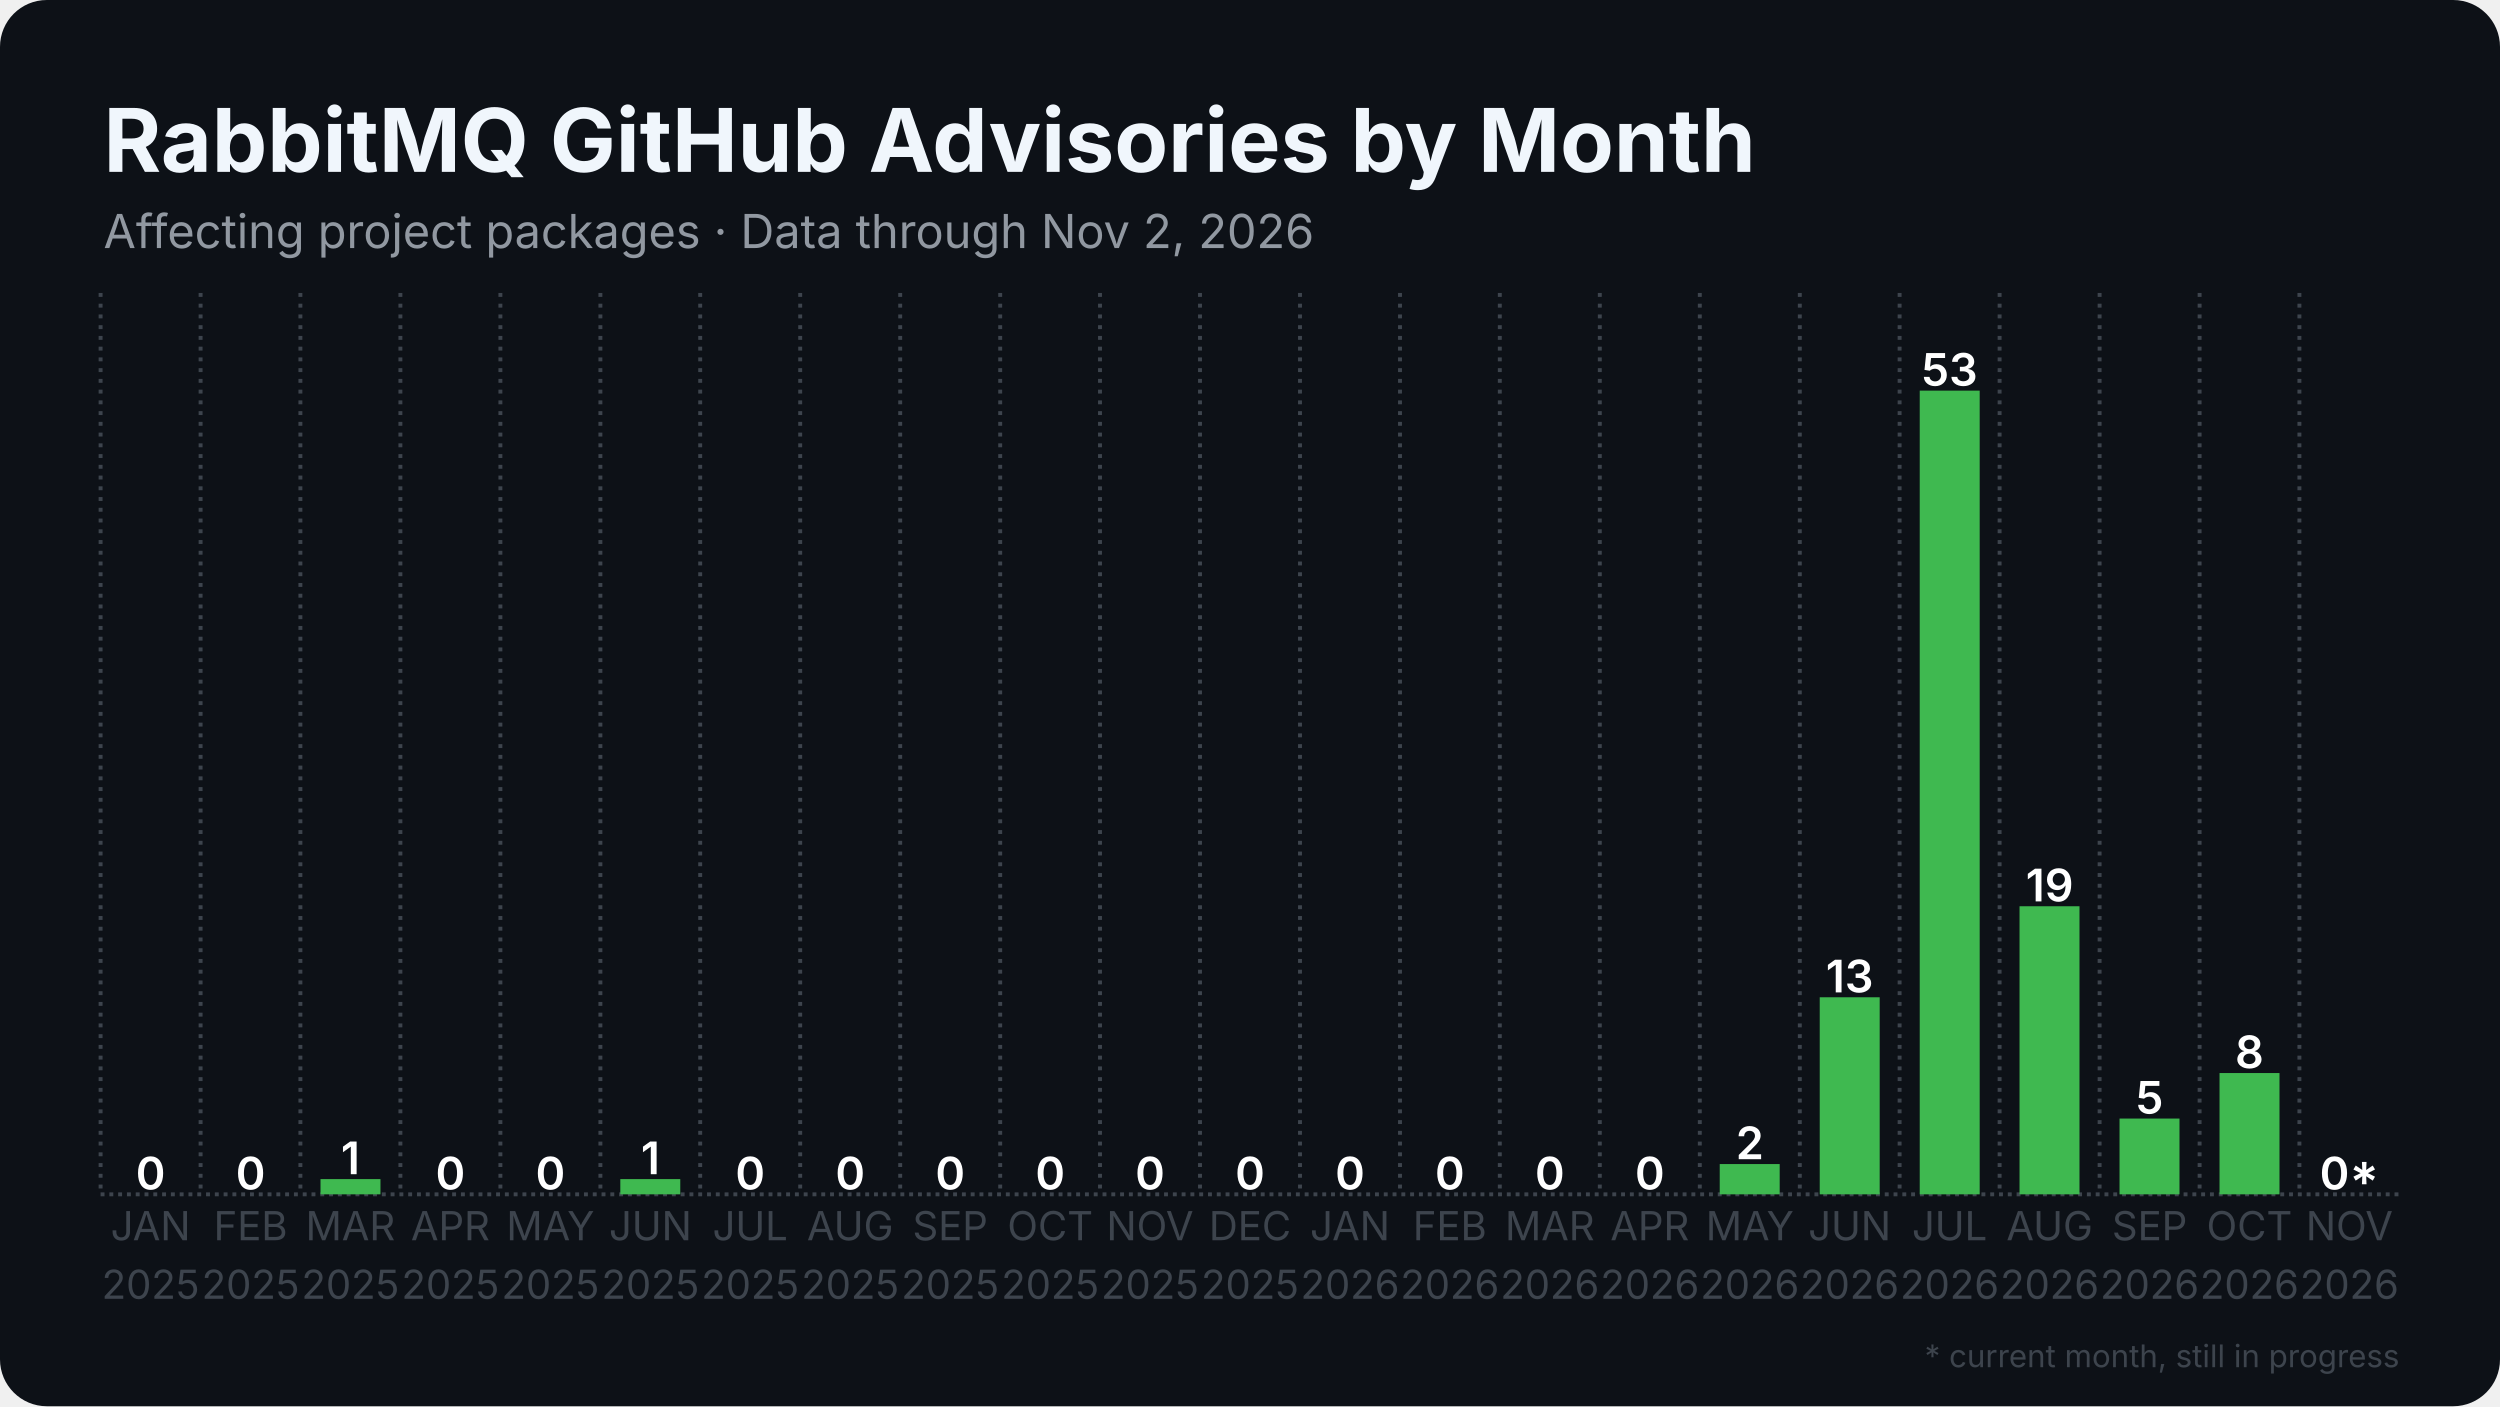
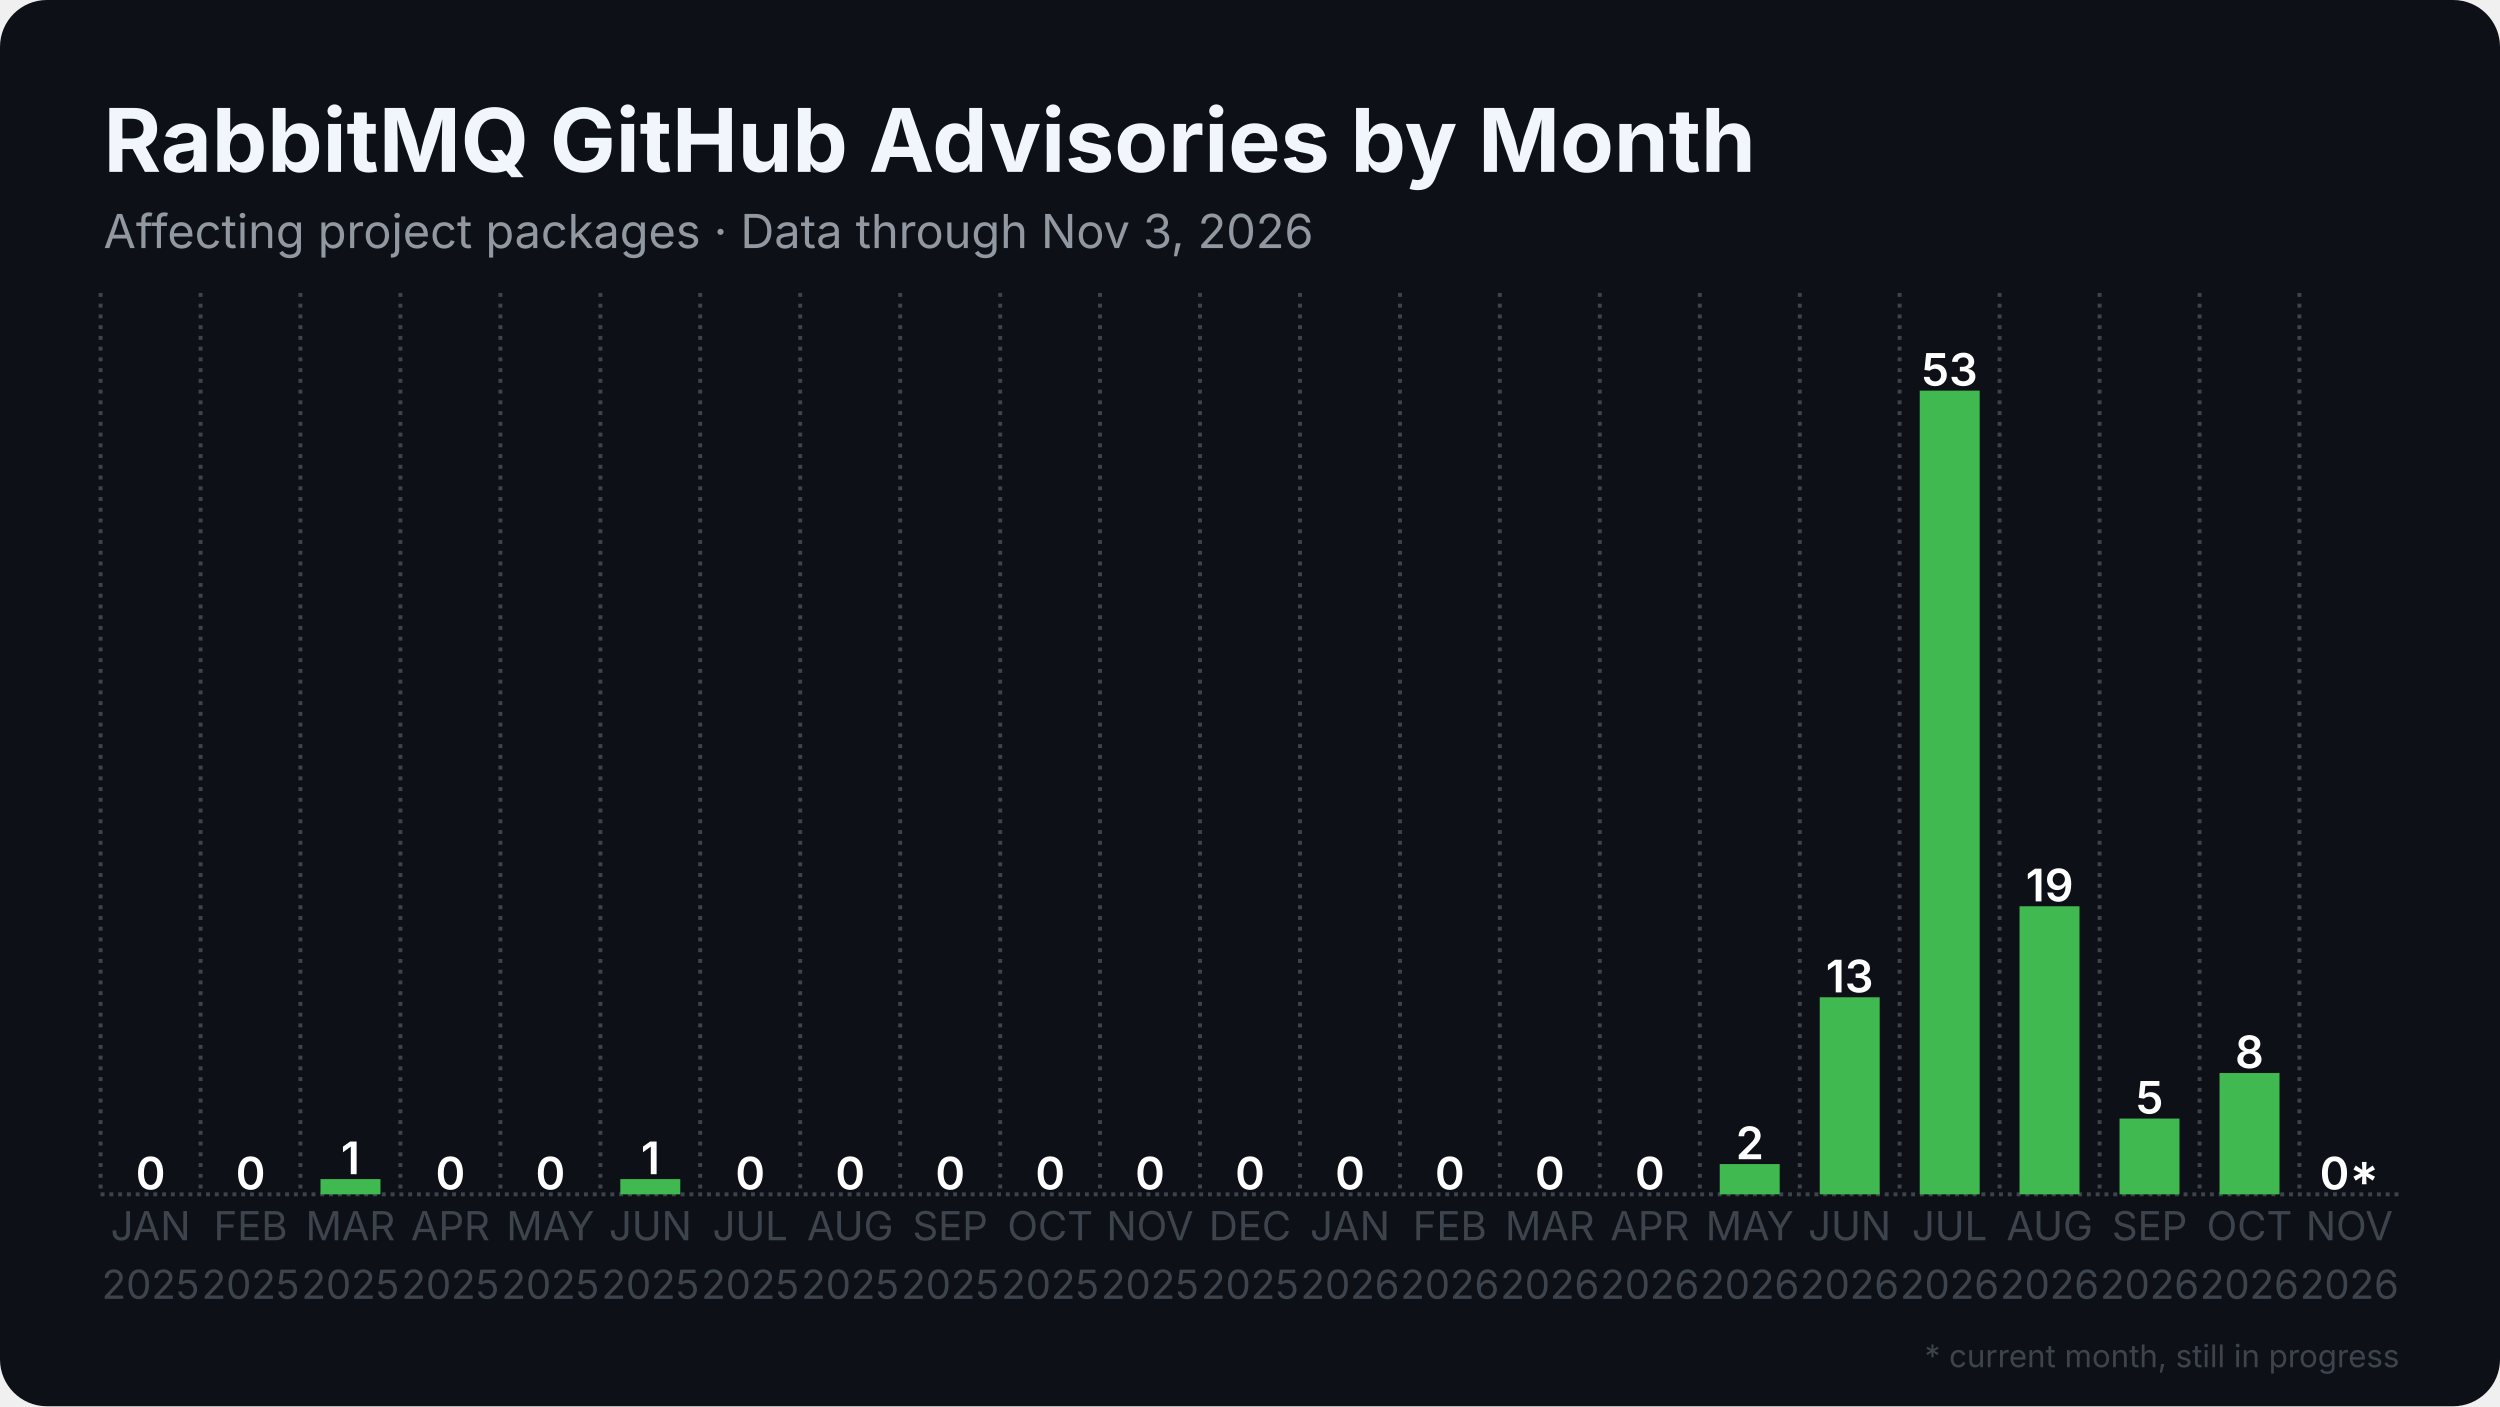
<svg xmlns="http://www.w3.org/2000/svg" width="1280" height="720" viewBox="0 0 1280 720">
  <rect width="1280" height="720" rx="24" fill="#0d1117" />
  <defs>
    <pattern id="stripes" width="12" height="12" patternUnits="userSpaceOnUse" patternTransform="rotate(45)">
      <rect width="12" height="12" fill="none" />
      <rect width="5" height="12" fill="#0d1117" opacity="0.85" />
    </pattern>
  </defs>
  <line x1="51.5" y1="611.5" x2="1228.5" y2="611.5" stroke="#3d444d" stroke-width="2" stroke-dasharray="2 2.5" />
  <line x1="51.5" y1="150.0" x2="51.5" y2="611.5" stroke="#3d444d" stroke-width="2" stroke-dasharray="2 3.5" />
  <line x1="102.7" y1="150.0" x2="102.7" y2="611.5" stroke="#3d444d" stroke-width="2" stroke-dasharray="2 3.5" />
  <line x1="153.8" y1="150.0" x2="153.8" y2="611.5" stroke="#3d444d" stroke-width="2" stroke-dasharray="2 3.5" />
  <line x1="205.0" y1="150.0" x2="205.0" y2="611.5" stroke="#3d444d" stroke-width="2" stroke-dasharray="2 3.5" />
  <line x1="256.2" y1="150.0" x2="256.2" y2="611.5" stroke="#3d444d" stroke-width="2" stroke-dasharray="2 3.5" />
  <line x1="307.4" y1="150.0" x2="307.4" y2="611.5" stroke="#3d444d" stroke-width="2" stroke-dasharray="2 3.5" />
  <line x1="358.5" y1="150.0" x2="358.5" y2="611.5" stroke="#3d444d" stroke-width="2" stroke-dasharray="2 3.5" />
  <line x1="409.7" y1="150.0" x2="409.7" y2="611.5" stroke="#3d444d" stroke-width="2" stroke-dasharray="2 3.5" />
  <line x1="460.9" y1="150.0" x2="460.9" y2="611.5" stroke="#3d444d" stroke-width="2" stroke-dasharray="2 3.5" />
  <line x1="512.1" y1="150.0" x2="512.1" y2="611.5" stroke="#3d444d" stroke-width="2" stroke-dasharray="2 3.5" />
  <line x1="563.2" y1="150.0" x2="563.2" y2="611.5" stroke="#3d444d" stroke-width="2" stroke-dasharray="2 3.5" />
  <line x1="614.4" y1="150.0" x2="614.4" y2="611.5" stroke="#3d444d" stroke-width="2" stroke-dasharray="2 3.5" />
  <line x1="665.6" y1="150.0" x2="665.6" y2="611.5" stroke="#3d444d" stroke-width="2" stroke-dasharray="2 3.5" />
  <line x1="716.8" y1="150.0" x2="716.8" y2="611.5" stroke="#3d444d" stroke-width="2" stroke-dasharray="2 3.5" />
  <line x1="767.9" y1="150.0" x2="767.9" y2="611.5" stroke="#3d444d" stroke-width="2" stroke-dasharray="2 3.5" />
  <line x1="819.1" y1="150.0" x2="819.1" y2="611.5" stroke="#3d444d" stroke-width="2" stroke-dasharray="2 3.5" />
  <line x1="870.3" y1="150.0" x2="870.3" y2="611.5" stroke="#3d444d" stroke-width="2" stroke-dasharray="2 3.5" />
  <line x1="921.5" y1="150.0" x2="921.5" y2="611.5" stroke="#3d444d" stroke-width="2" stroke-dasharray="2 3.5" />
  <line x1="972.6" y1="150.0" x2="972.6" y2="611.5" stroke="#3d444d" stroke-width="2" stroke-dasharray="2 3.5" />
  <line x1="1023.8" y1="150.0" x2="1023.8" y2="611.5" stroke="#3d444d" stroke-width="2" stroke-dasharray="2 3.5" />
  <line x1="1075.0" y1="150.0" x2="1075.0" y2="611.5" stroke="#3d444d" stroke-width="2" stroke-dasharray="2 3.5" />
  <line x1="1126.2" y1="150.0" x2="1126.2" y2="611.5" stroke="#3d444d" stroke-width="2" stroke-dasharray="2 3.5" />
  <line x1="1177.3" y1="150.0" x2="1177.3" y2="611.5" stroke="#3d444d" stroke-width="2" stroke-dasharray="2 3.5" />
  <rect x="61.7" y="611.5" width="30.7" height="0.0" fill="#3fb950" />
  <text x="77.1" y="609.0" text-anchor="middle" font-family="Inter, Segoe UI, Helvetica, Arial, sans-serif" font-size="23.0" font-weight="600" fill="#ffffff">0</text>
  <rect x="112.9" y="611.5" width="30.7" height="0.0" fill="#3fb950" />
  <text x="128.3" y="609.0" text-anchor="middle" font-family="Inter, Segoe UI, Helvetica, Arial, sans-serif" font-size="23.0" font-weight="600" fill="#ffffff">0</text>
  <rect x="164.1" y="603.7" width="30.7" height="7.8" fill="#3fb950" />
  <text x="179.4" y="601.2" text-anchor="middle" font-family="Inter, Segoe UI, Helvetica, Arial, sans-serif" font-size="23.0" font-weight="600" fill="#ffffff">1</text>
  <rect x="215.3" y="611.5" width="30.7" height="0.0" fill="#3fb950" />
  <text x="230.6" y="609.0" text-anchor="middle" font-family="Inter, Segoe UI, Helvetica, Arial, sans-serif" font-size="23.0" font-weight="600" fill="#ffffff">0</text>
  <rect x="266.4" y="611.5" width="30.7" height="0.0" fill="#3fb950" />
  <text x="281.8" y="609.0" text-anchor="middle" font-family="Inter, Segoe UI, Helvetica, Arial, sans-serif" font-size="23.0" font-weight="600" fill="#ffffff">0</text>
  <rect x="317.6" y="603.7" width="30.7" height="7.8" fill="#3fb950" />
  <text x="333.0" y="601.2" text-anchor="middle" font-family="Inter, Segoe UI, Helvetica, Arial, sans-serif" font-size="23.0" font-weight="600" fill="#ffffff">1</text>
  <rect x="368.8" y="611.5" width="30.7" height="0.0" fill="#3fb950" />
  <text x="384.1" y="609.0" text-anchor="middle" font-family="Inter, Segoe UI, Helvetica, Arial, sans-serif" font-size="23.0" font-weight="600" fill="#ffffff">0</text>
  <rect x="420.0" y="611.5" width="30.7" height="0.0" fill="#3fb950" />
  <text x="435.3" y="609.0" text-anchor="middle" font-family="Inter, Segoe UI, Helvetica, Arial, sans-serif" font-size="23.0" font-weight="600" fill="#ffffff">0</text>
  <rect x="471.1" y="611.5" width="30.7" height="0.0" fill="#3fb950" />
  <text x="486.5" y="609.0" text-anchor="middle" font-family="Inter, Segoe UI, Helvetica, Arial, sans-serif" font-size="23.0" font-weight="600" fill="#ffffff">0</text>
  <rect x="522.3" y="611.5" width="30.7" height="0.0" fill="#3fb950" />
  <text x="537.7" y="609.0" text-anchor="middle" font-family="Inter, Segoe UI, Helvetica, Arial, sans-serif" font-size="23.0" font-weight="600" fill="#ffffff">0</text>
  <rect x="573.5" y="611.5" width="30.7" height="0.0" fill="#3fb950" />
  <text x="588.8" y="609.0" text-anchor="middle" font-family="Inter, Segoe UI, Helvetica, Arial, sans-serif" font-size="23.0" font-weight="600" fill="#ffffff">0</text>
  <rect x="624.6" y="611.5" width="30.7" height="0.0" fill="#3fb950" />
  <text x="640.0" y="609.0" text-anchor="middle" font-family="Inter, Segoe UI, Helvetica, Arial, sans-serif" font-size="23.0" font-weight="600" fill="#ffffff">0</text>
  <rect x="675.8" y="611.5" width="30.7" height="0.0" fill="#3fb950" />
  <text x="691.2" y="609.0" text-anchor="middle" font-family="Inter, Segoe UI, Helvetica, Arial, sans-serif" font-size="23.0" font-weight="600" fill="#ffffff">0</text>
  <rect x="727.0" y="611.5" width="30.7" height="0.0" fill="#3fb950" />
  <text x="742.3" y="609.0" text-anchor="middle" font-family="Inter, Segoe UI, Helvetica, Arial, sans-serif" font-size="23.0" font-weight="600" fill="#ffffff">0</text>
  <rect x="778.2" y="611.5" width="30.7" height="0.0" fill="#3fb950" />
  <text x="793.5" y="609.0" text-anchor="middle" font-family="Inter, Segoe UI, Helvetica, Arial, sans-serif" font-size="23.0" font-weight="600" fill="#ffffff">0</text>
  <rect x="829.3" y="611.5" width="30.7" height="0.0" fill="#3fb950" />
  <text x="844.7" y="609.0" text-anchor="middle" font-family="Inter, Segoe UI, Helvetica, Arial, sans-serif" font-size="23.0" font-weight="600" fill="#ffffff">0</text>
  <rect x="880.5" y="596.0" width="30.7" height="15.5" fill="#3fb950" />
  <text x="895.9" y="593.5" text-anchor="middle" font-family="Inter, Segoe UI, Helvetica, Arial, sans-serif" font-size="23.0" font-weight="600" fill="#ffffff">2</text>
  <rect x="931.7" y="510.6" width="30.7" height="100.9" fill="#3fb950" />
  <text x="947.0" y="508.1" text-anchor="middle" font-family="Inter, Segoe UI, Helvetica, Arial, sans-serif" font-size="23.0" font-weight="600" fill="#ffffff">13</text>
  <rect x="982.9" y="200.0" width="30.7" height="411.5" fill="#3fb950" />
  <text x="998.2" y="197.5" text-anchor="middle" font-family="Inter, Segoe UI, Helvetica, Arial, sans-serif" font-size="23.0" font-weight="600" fill="#ffffff">53</text>
  <rect x="1034.0" y="464.0" width="30.7" height="147.5" fill="#3fb950" />
  <text x="1049.4" y="461.5" text-anchor="middle" font-family="Inter, Segoe UI, Helvetica, Arial, sans-serif" font-size="23.0" font-weight="600" fill="#ffffff">19</text>
  <rect x="1085.2" y="572.7" width="30.7" height="38.8" fill="#3fb950" />
  <text x="1100.6" y="570.2" text-anchor="middle" font-family="Inter, Segoe UI, Helvetica, Arial, sans-serif" font-size="23.0" font-weight="600" fill="#ffffff">5</text>
  <rect x="1136.4" y="549.4" width="30.7" height="62.1" fill="#3fb950" />
  <text x="1151.7" y="546.9" text-anchor="middle" font-family="Inter, Segoe UI, Helvetica, Arial, sans-serif" font-size="23.0" font-weight="600" fill="#ffffff">8</text>
  <rect x="1187.6" y="611.5" width="30.7" height="0.0" fill="#3fb950" opacity="0.35" />
  <rect x="1187.6" y="611.5" width="30.7" height="0.0" fill="url(#stripes)" />
  <text x="1202.9" y="609.0" text-anchor="middle" font-family="Inter, Segoe UI, Helvetica, Arial, sans-serif" font-size="23.0" font-weight="600" fill="#ffffff">0*</text>
  <text x="77.1" y="635" text-anchor="middle" font-family="Inter, Segoe UI, Helvetica, Arial, sans-serif" font-size="20.5" fill="#3d444d">JAN</text>
  <text x="77.1" y="665" text-anchor="middle" font-family="Inter, Segoe UI, Helvetica, Arial, sans-serif" font-size="20.5" fill="#3d444d">2025</text>
  <text x="128.3" y="635" text-anchor="middle" font-family="Inter, Segoe UI, Helvetica, Arial, sans-serif" font-size="20.5" fill="#3d444d">FEB</text>
  <text x="128.3" y="665" text-anchor="middle" font-family="Inter, Segoe UI, Helvetica, Arial, sans-serif" font-size="20.5" fill="#3d444d">2025</text>
  <text x="179.4" y="635" text-anchor="middle" font-family="Inter, Segoe UI, Helvetica, Arial, sans-serif" font-size="20.5" fill="#3d444d">MAR</text>
  <text x="179.4" y="665" text-anchor="middle" font-family="Inter, Segoe UI, Helvetica, Arial, sans-serif" font-size="20.5" fill="#3d444d">2025</text>
  <text x="230.6" y="635" text-anchor="middle" font-family="Inter, Segoe UI, Helvetica, Arial, sans-serif" font-size="20.5" fill="#3d444d">APR</text>
  <text x="230.6" y="665" text-anchor="middle" font-family="Inter, Segoe UI, Helvetica, Arial, sans-serif" font-size="20.5" fill="#3d444d">2025</text>
  <text x="281.8" y="635" text-anchor="middle" font-family="Inter, Segoe UI, Helvetica, Arial, sans-serif" font-size="20.5" fill="#3d444d">MAY</text>
  <text x="281.8" y="665" text-anchor="middle" font-family="Inter, Segoe UI, Helvetica, Arial, sans-serif" font-size="20.5" fill="#3d444d">2025</text>
  <text x="333.0" y="635" text-anchor="middle" font-family="Inter, Segoe UI, Helvetica, Arial, sans-serif" font-size="20.5" fill="#3d444d">JUN</text>
  <text x="333.0" y="665" text-anchor="middle" font-family="Inter, Segoe UI, Helvetica, Arial, sans-serif" font-size="20.5" fill="#3d444d">2025</text>
  <text x="384.1" y="635" text-anchor="middle" font-family="Inter, Segoe UI, Helvetica, Arial, sans-serif" font-size="20.5" fill="#3d444d">JUL</text>
  <text x="384.1" y="665" text-anchor="middle" font-family="Inter, Segoe UI, Helvetica, Arial, sans-serif" font-size="20.5" fill="#3d444d">2025</text>
  <text x="435.3" y="635" text-anchor="middle" font-family="Inter, Segoe UI, Helvetica, Arial, sans-serif" font-size="20.5" fill="#3d444d">AUG</text>
  <text x="435.3" y="665" text-anchor="middle" font-family="Inter, Segoe UI, Helvetica, Arial, sans-serif" font-size="20.5" fill="#3d444d">2025</text>
  <text x="486.5" y="635" text-anchor="middle" font-family="Inter, Segoe UI, Helvetica, Arial, sans-serif" font-size="20.5" fill="#3d444d">SEP</text>
  <text x="486.5" y="665" text-anchor="middle" font-family="Inter, Segoe UI, Helvetica, Arial, sans-serif" font-size="20.5" fill="#3d444d">2025</text>
  <text x="537.7" y="635" text-anchor="middle" font-family="Inter, Segoe UI, Helvetica, Arial, sans-serif" font-size="20.5" fill="#3d444d">OCT</text>
  <text x="537.7" y="665" text-anchor="middle" font-family="Inter, Segoe UI, Helvetica, Arial, sans-serif" font-size="20.5" fill="#3d444d">2025</text>
  <text x="588.8" y="635" text-anchor="middle" font-family="Inter, Segoe UI, Helvetica, Arial, sans-serif" font-size="20.5" fill="#3d444d">NOV</text>
  <text x="588.8" y="665" text-anchor="middle" font-family="Inter, Segoe UI, Helvetica, Arial, sans-serif" font-size="20.5" fill="#3d444d">2025</text>
  <text x="640.0" y="635" text-anchor="middle" font-family="Inter, Segoe UI, Helvetica, Arial, sans-serif" font-size="20.5" fill="#3d444d">DEC</text>
  <text x="640.0" y="665" text-anchor="middle" font-family="Inter, Segoe UI, Helvetica, Arial, sans-serif" font-size="20.5" fill="#3d444d">2025</text>
  <text x="691.2" y="635" text-anchor="middle" font-family="Inter, Segoe UI, Helvetica, Arial, sans-serif" font-size="20.5" fill="#3d444d">JAN</text>
  <text x="691.2" y="665" text-anchor="middle" font-family="Inter, Segoe UI, Helvetica, Arial, sans-serif" font-size="20.5" fill="#3d444d">2026</text>
  <text x="742.3" y="635" text-anchor="middle" font-family="Inter, Segoe UI, Helvetica, Arial, sans-serif" font-size="20.5" fill="#3d444d">FEB</text>
  <text x="742.3" y="665" text-anchor="middle" font-family="Inter, Segoe UI, Helvetica, Arial, sans-serif" font-size="20.5" fill="#3d444d">2026</text>
  <text x="793.5" y="635" text-anchor="middle" font-family="Inter, Segoe UI, Helvetica, Arial, sans-serif" font-size="20.5" fill="#3d444d">MAR</text>
  <text x="793.5" y="665" text-anchor="middle" font-family="Inter, Segoe UI, Helvetica, Arial, sans-serif" font-size="20.5" fill="#3d444d">2026</text>
  <text x="844.7" y="635" text-anchor="middle" font-family="Inter, Segoe UI, Helvetica, Arial, sans-serif" font-size="20.5" fill="#3d444d">APR</text>
  <text x="844.7" y="665" text-anchor="middle" font-family="Inter, Segoe UI, Helvetica, Arial, sans-serif" font-size="20.5" fill="#3d444d">2026</text>
  <text x="895.9" y="635" text-anchor="middle" font-family="Inter, Segoe UI, Helvetica, Arial, sans-serif" font-size="20.5" fill="#3d444d">MAY</text>
  <text x="895.9" y="665" text-anchor="middle" font-family="Inter, Segoe UI, Helvetica, Arial, sans-serif" font-size="20.5" fill="#3d444d">2026</text>
  <text x="947.0" y="635" text-anchor="middle" font-family="Inter, Segoe UI, Helvetica, Arial, sans-serif" font-size="20.5" fill="#3d444d">JUN</text>
  <text x="947.0" y="665" text-anchor="middle" font-family="Inter, Segoe UI, Helvetica, Arial, sans-serif" font-size="20.5" fill="#3d444d">2026</text>
  <text x="998.2" y="635" text-anchor="middle" font-family="Inter, Segoe UI, Helvetica, Arial, sans-serif" font-size="20.5" fill="#3d444d">JUL</text>
  <text x="998.2" y="665" text-anchor="middle" font-family="Inter, Segoe UI, Helvetica, Arial, sans-serif" font-size="20.5" fill="#3d444d">2026</text>
  <text x="1049.4" y="635" text-anchor="middle" font-family="Inter, Segoe UI, Helvetica, Arial, sans-serif" font-size="20.5" fill="#3d444d">AUG</text>
  <text x="1049.4" y="665" text-anchor="middle" font-family="Inter, Segoe UI, Helvetica, Arial, sans-serif" font-size="20.5" fill="#3d444d">2026</text>
  <text x="1100.6" y="635" text-anchor="middle" font-family="Inter, Segoe UI, Helvetica, Arial, sans-serif" font-size="20.5" fill="#3d444d">SEP</text>
  <text x="1100.6" y="665" text-anchor="middle" font-family="Inter, Segoe UI, Helvetica, Arial, sans-serif" font-size="20.5" fill="#3d444d">2026</text>
  <text x="1151.7" y="635" text-anchor="middle" font-family="Inter, Segoe UI, Helvetica, Arial, sans-serif" font-size="20.5" fill="#3d444d">OCT</text>
  <text x="1151.7" y="665" text-anchor="middle" font-family="Inter, Segoe UI, Helvetica, Arial, sans-serif" font-size="20.5" fill="#3d444d">2026</text>
  <text x="1202.9" y="635" text-anchor="middle" font-family="Inter, Segoe UI, Helvetica, Arial, sans-serif" font-size="20.5" fill="#3d444d">NOV</text>
  <text x="1202.9" y="665" text-anchor="middle" font-family="Inter, Segoe UI, Helvetica, Arial, sans-serif" font-size="20.5" fill="#3d444d">2026</text>
  <text x="53.0" y="88.0" font-family="Inter, Segoe UI, Helvetica, Arial, sans-serif" font-size="45" font-weight="700" fill="#f0f6fc">RabbitMQ GitHub Advisories by Month</text>
-   <text x="53.0" y="127.0" font-family="Inter, Segoe UI, Helvetica, Arial, sans-serif" font-size="24" fill="#9198a1">Affecting project packages · Data through Nov 2, 2026</text>
+   <text x="53.0" y="127.0" font-family="Inter, Segoe UI, Helvetica, Arial, sans-serif" font-size="24" fill="#9198a1">Affecting project packages · Data through Nov 3, 2026</text>
  <text x="1228.5" y="700" text-anchor="end" font-family="Inter, Segoe UI, Helvetica, Arial, sans-serif" font-size="16" fill="#3d444d">* current month, still in progress</text>
</svg>
